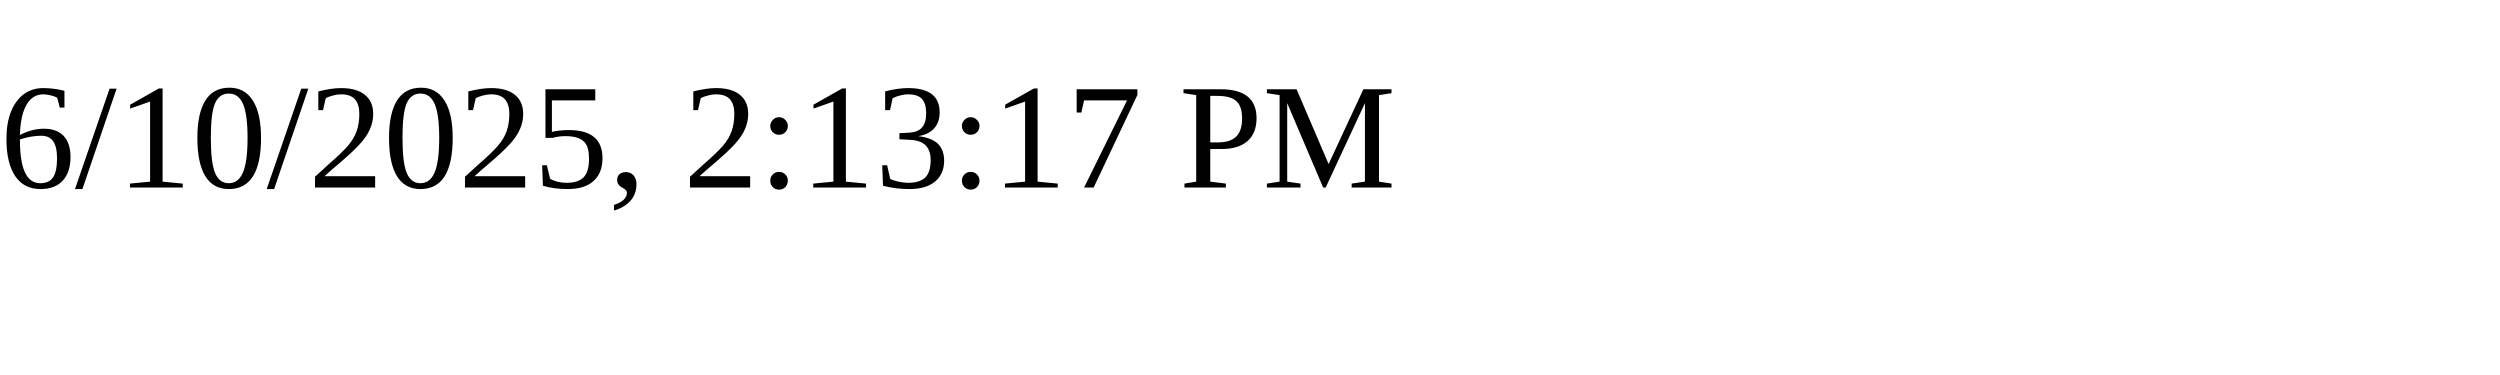
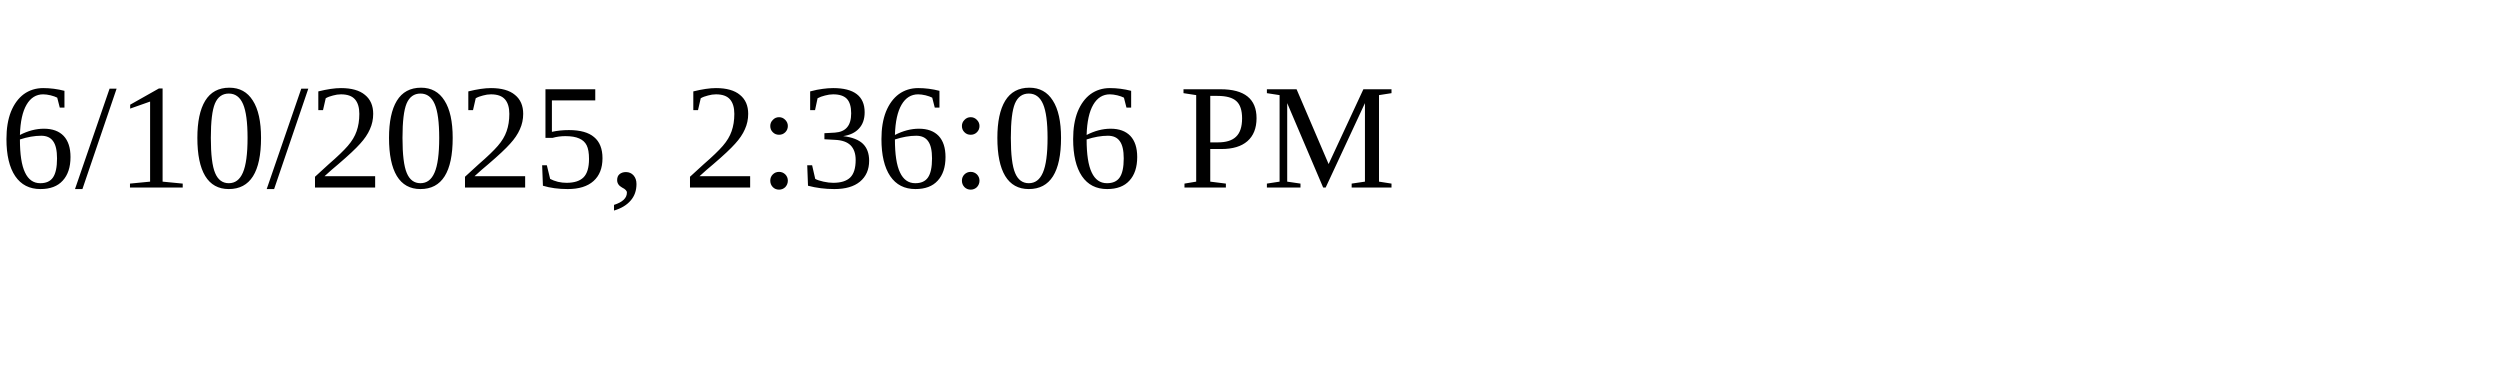
<svg xmlns="http://www.w3.org/2000/svg" height="30" width="200">
-   <text x="0" y="15">6/10/2025, 2:13:17 PM</text>
+   <text x="0" y="15">6/10/2025, 2:36:06 PM</text>
</svg>
